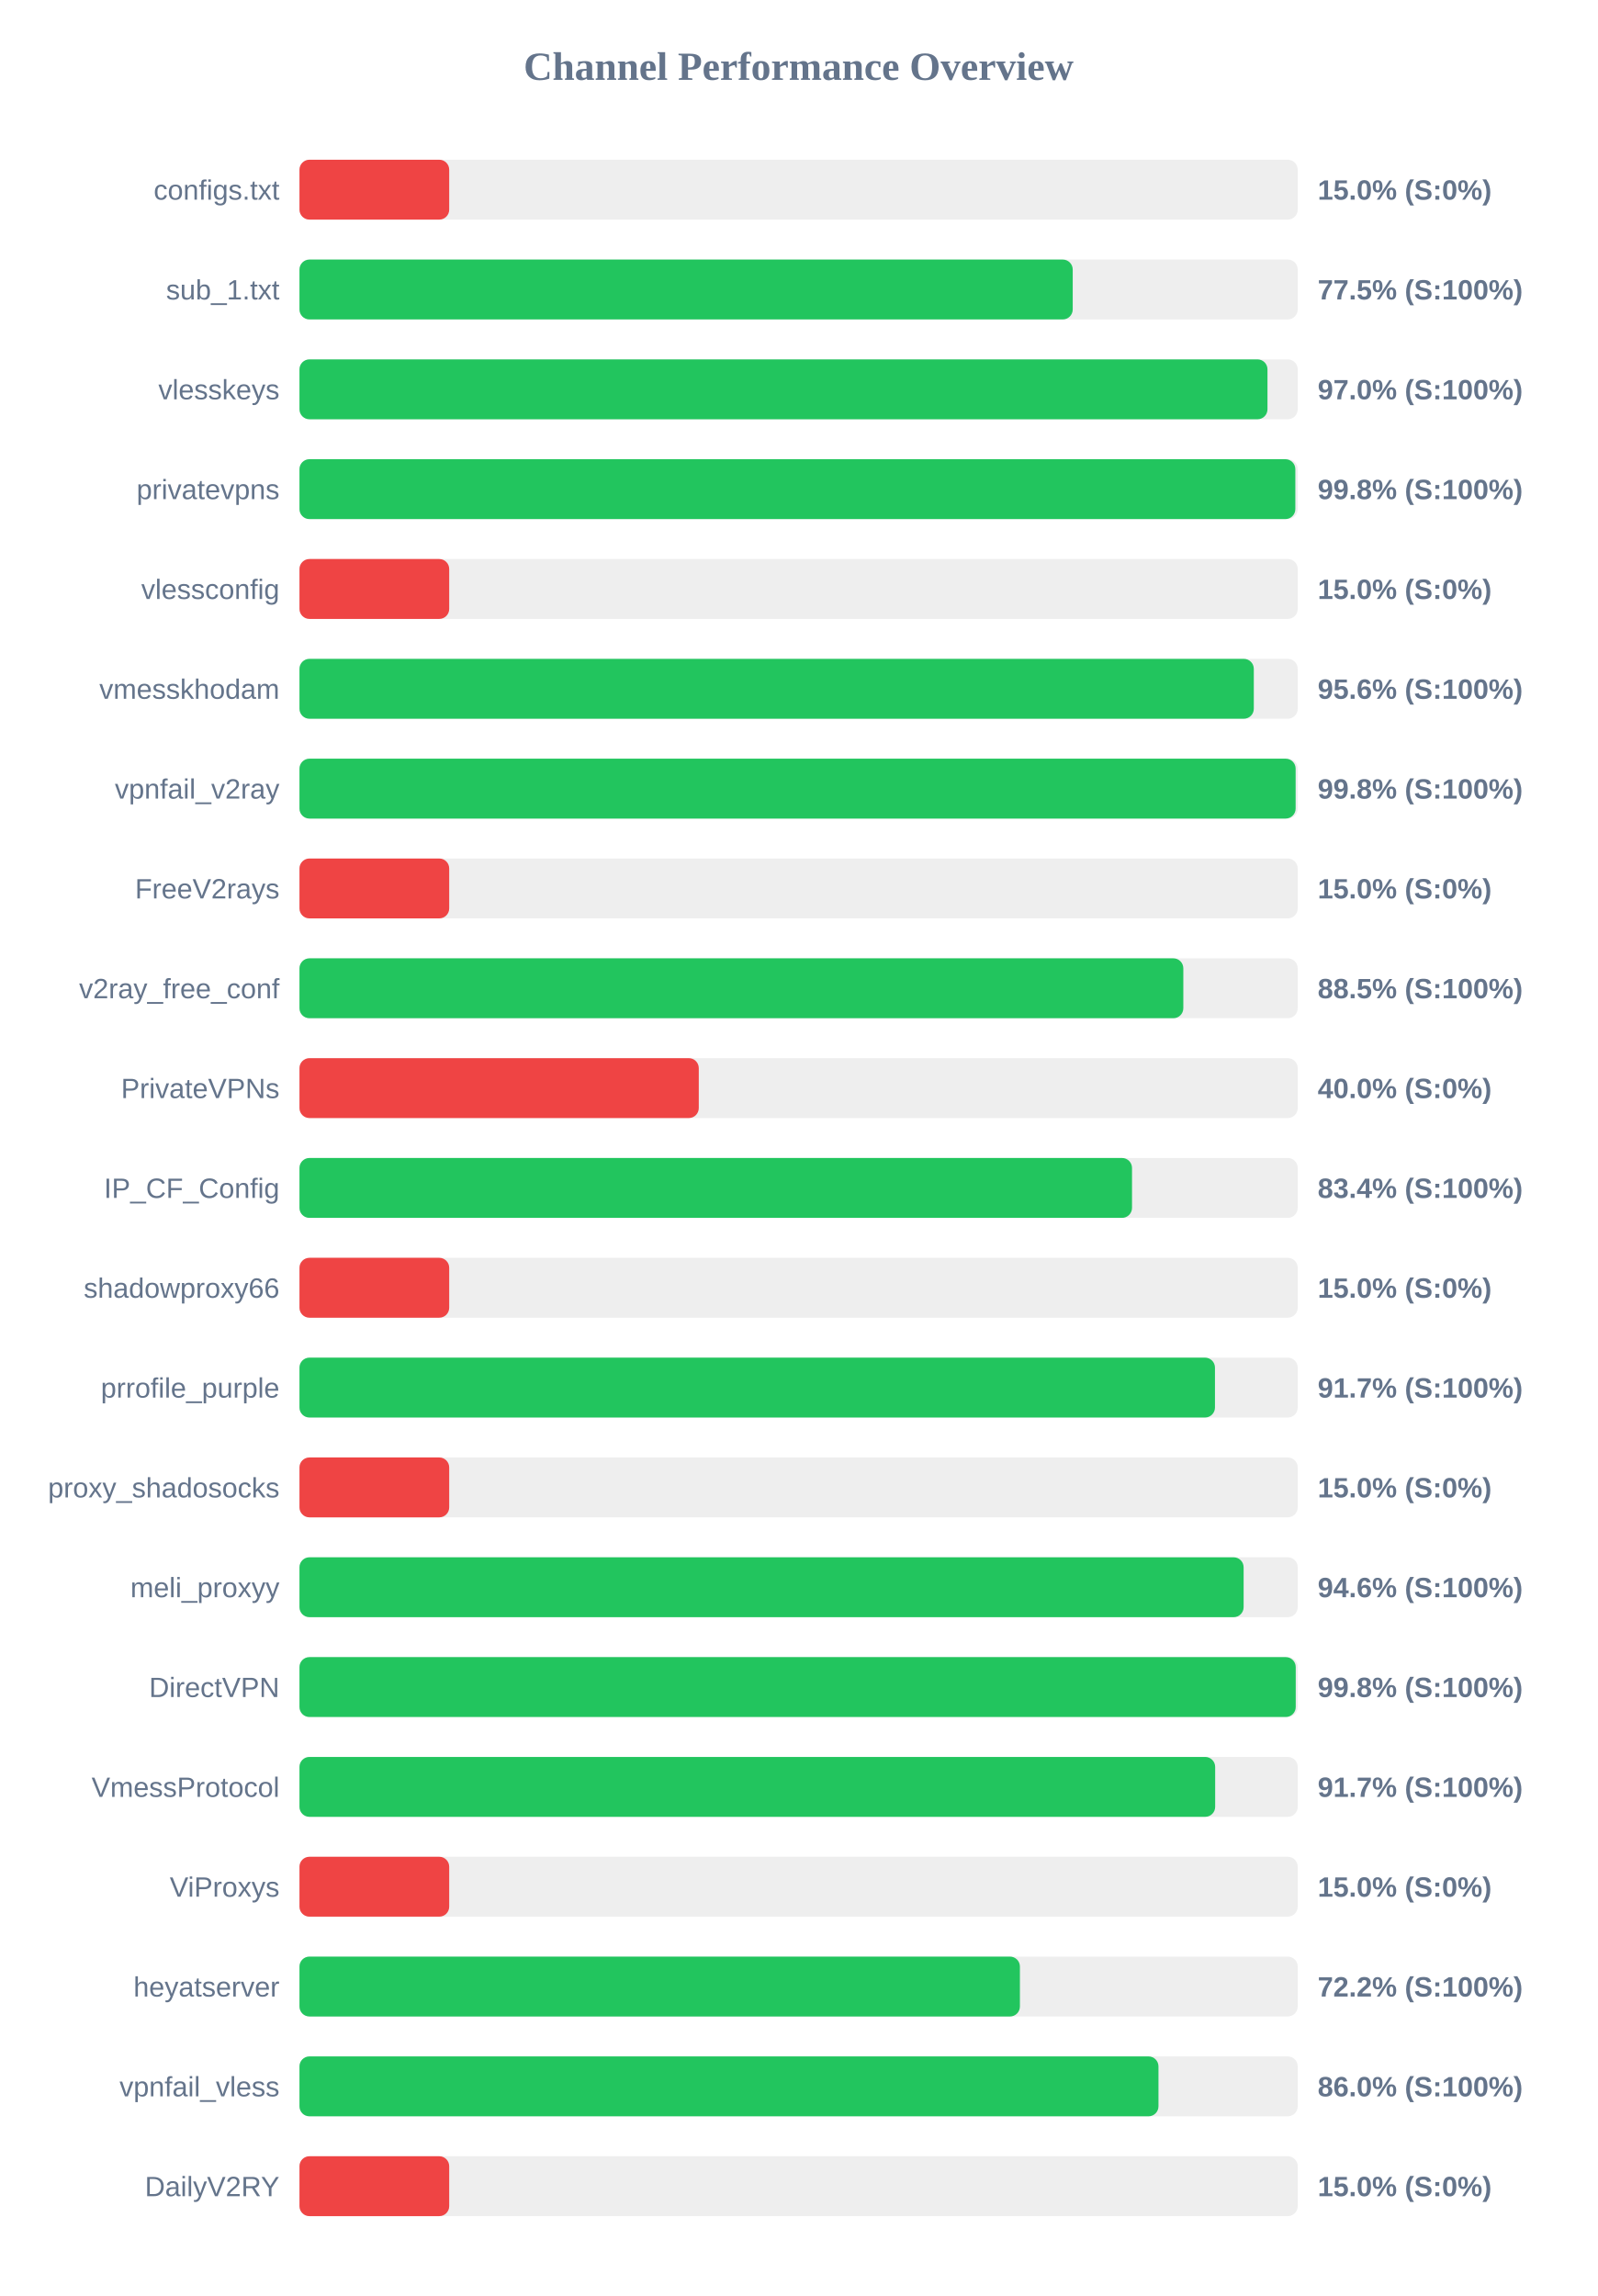
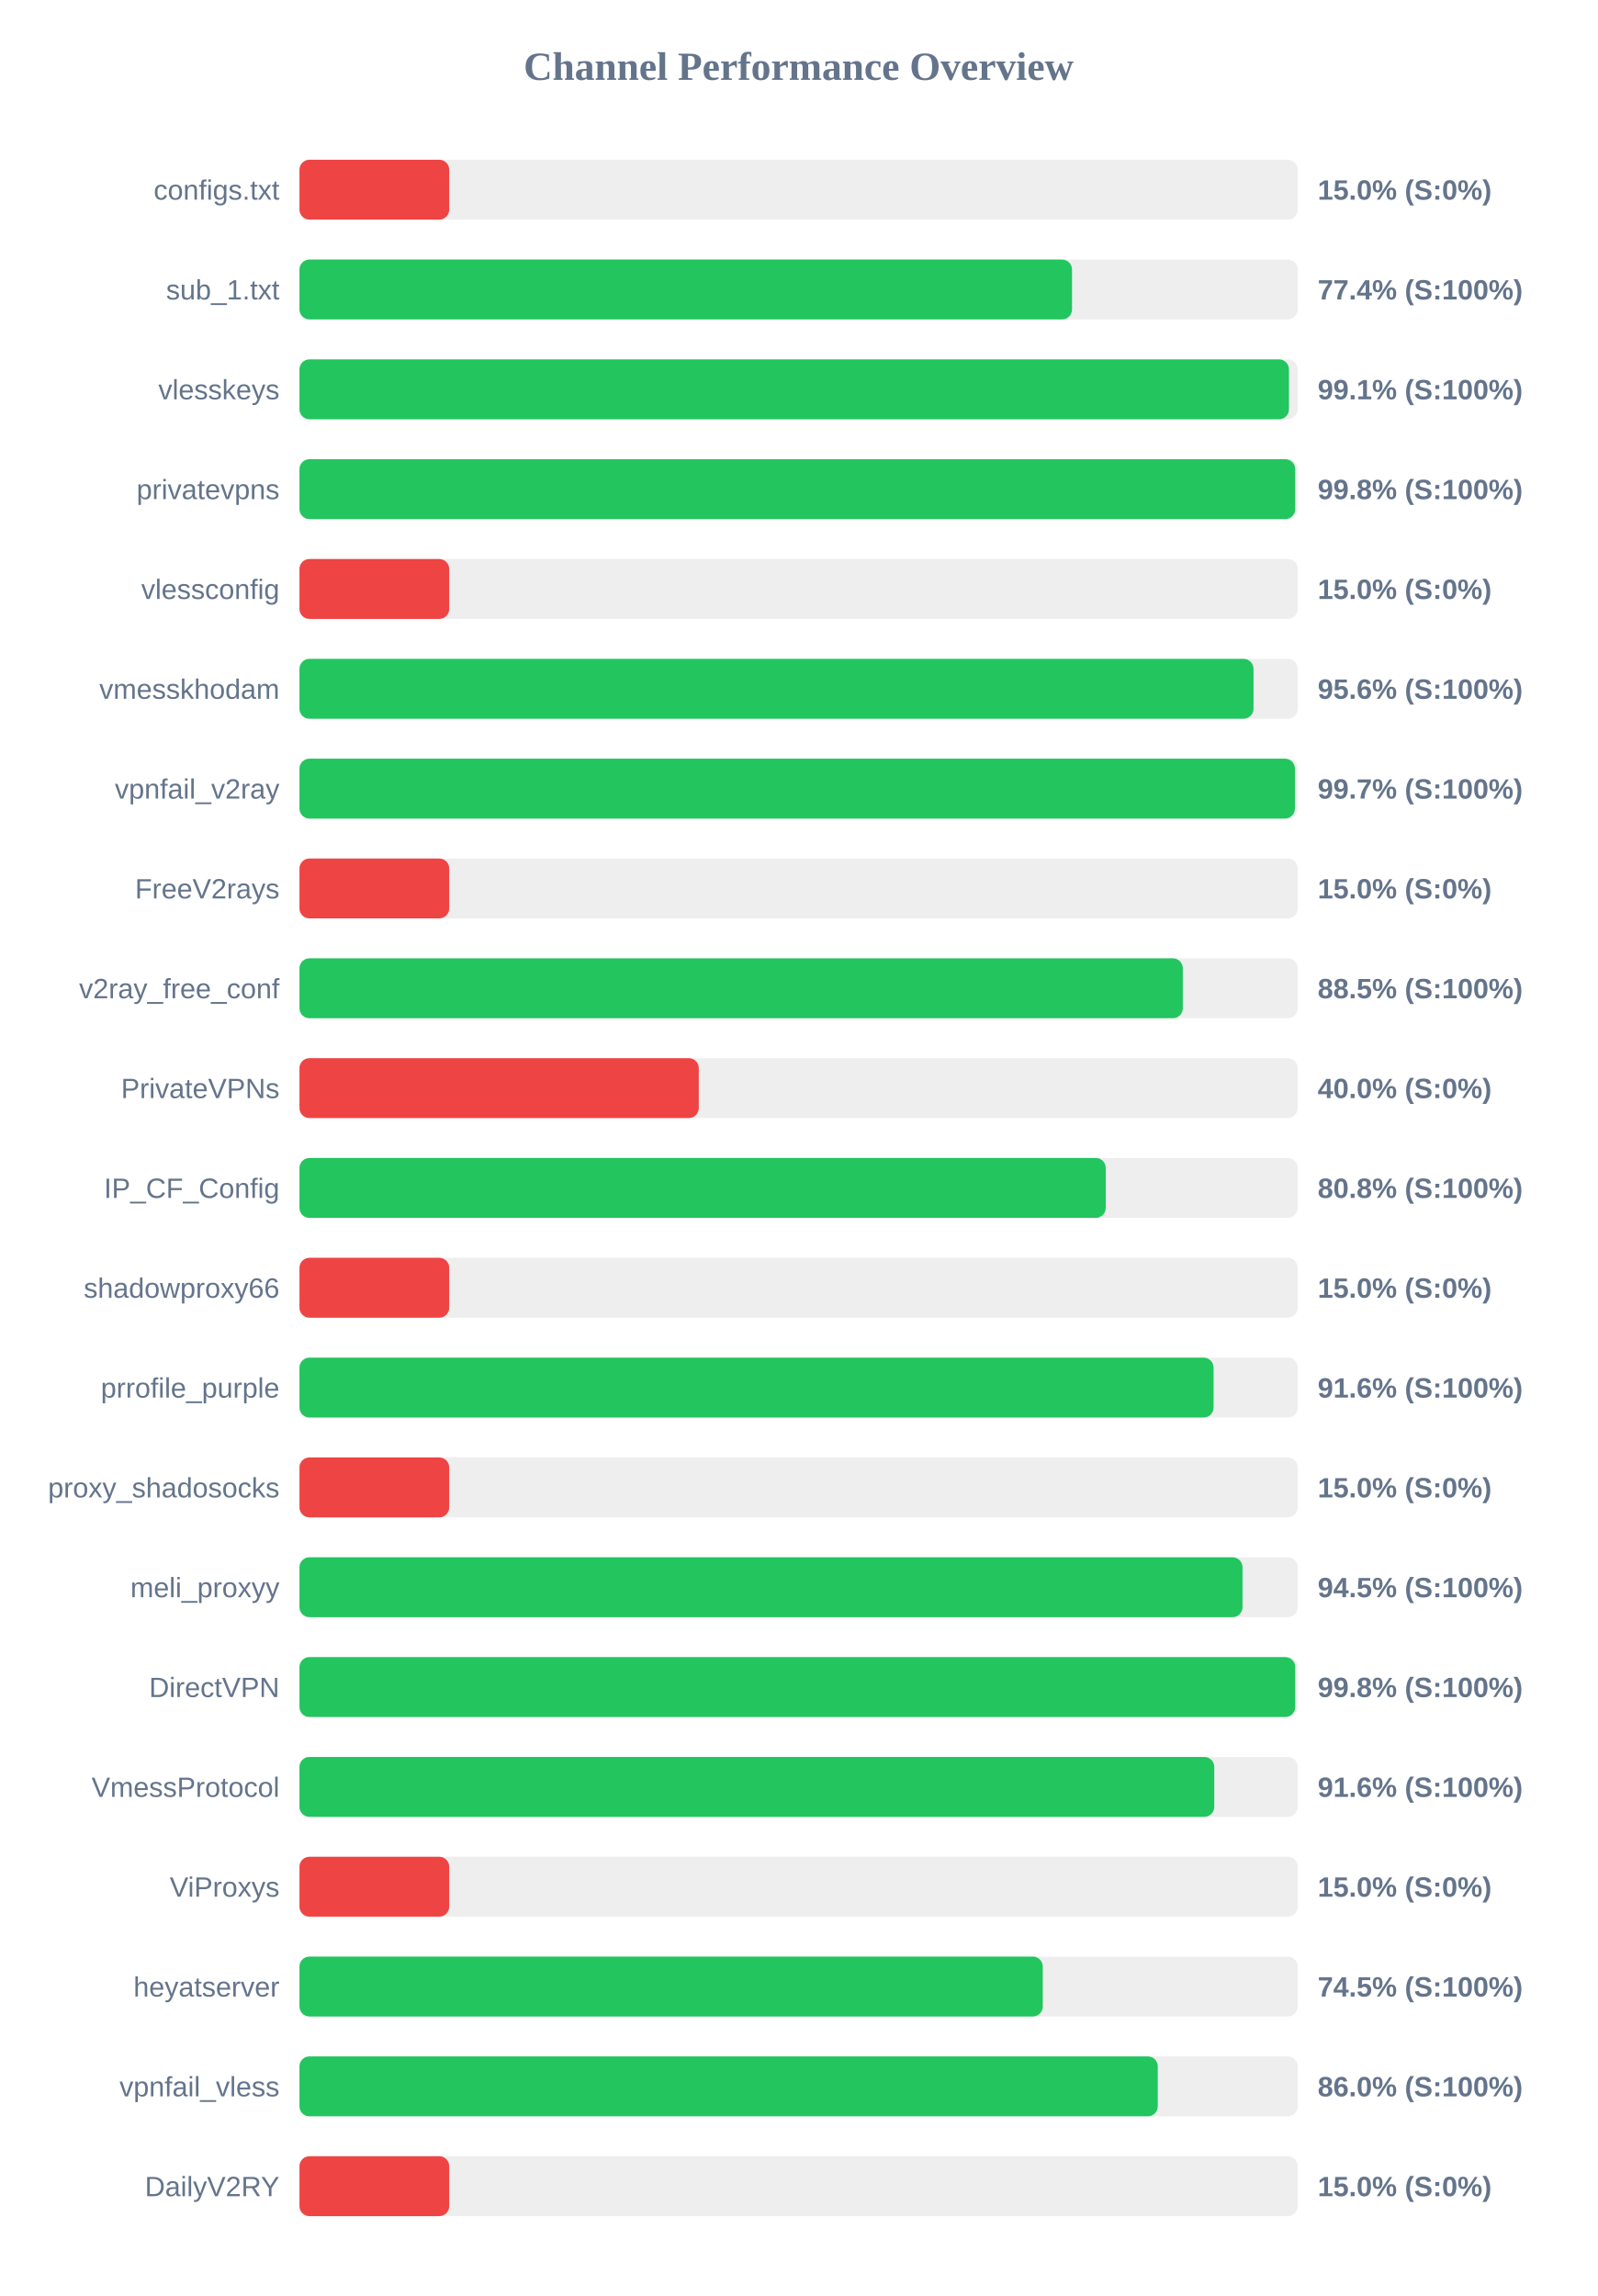
<svg xmlns="http://www.w3.org/2000/svg" width="800" height="1150" version="1.1">
  <style>
        .row { font: 14px Arial; fill: #64748b; }
        .score { font: bold 14px Arial; fill: #64748b; }
    </style>
  <text x="400" y="40" text-anchor="middle" font-size="20px" font-weight="bold" fill="#64748b">Channel Performance Overview</text>
  <rect x="150" y="80" width="500" height="30" fill="#eee" rx="5" />
  <rect x="150" y="80" width="75.0" height="30" fill="#ef4444" rx="5" />
  <text x="140" y="100" text-anchor="end" class="row">configs.txt</text>
  <text x="660" y="100" text-anchor="start" class="score">15.0% (S:0%)</text>
  <rect x="150" y="130" width="500" height="30" fill="#eee" rx="5" />
-   <rect x="150" y="130" width="387.3" height="30" fill="#22c55e" rx="5" />
+   <rect x="150" y="130" width="386.95" height="30" fill="#22c55e" rx="5" />
  <text x="140" y="150" text-anchor="end" class="row">sub_1.txt</text>
-   <text x="660" y="150" text-anchor="start" class="score">77.5% (S:100%)</text>
+   <text x="660" y="150" text-anchor="start" class="score">77.4% (S:100%)</text>
  <rect x="150" y="180" width="500" height="30" fill="#eee" rx="5" />
-   <rect x="150" y="180" width="484.85" height="30" fill="#22c55e" rx="5" />
+   <rect x="150" y="180" width="495.6" height="30" fill="#22c55e" rx="5" />
  <text x="140" y="200" text-anchor="end" class="row">vlesskeys</text>
-   <text x="660" y="200" text-anchor="start" class="score">97.0% (S:100%)</text>
+   <text x="660" y="200" text-anchor="start" class="score">99.1% (S:100%)</text>
  <rect x="150" y="230" width="500" height="30" fill="#eee" rx="5" />
-   <rect x="150" y="230" width="498.8" height="30" fill="#22c55e" rx="5" />
+   <rect x="150" y="230" width="498.75" height="30" fill="#22c55e" rx="5" />
  <text x="140" y="250" text-anchor="end" class="row">privatevpns</text>
  <text x="660" y="250" text-anchor="start" class="score">99.8% (S:100%)</text>
  <rect x="150" y="280" width="500" height="30" fill="#eee" rx="5" />
  <rect x="150" y="280" width="75.0" height="30" fill="#ef4444" rx="5" />
  <text x="140" y="300" text-anchor="end" class="row">vlessconfig</text>
  <text x="660" y="300" text-anchor="start" class="score">15.0% (S:0%)</text>
  <rect x="150" y="330" width="500" height="30" fill="#eee" rx="5" />
-   <rect x="150" y="330" width="478.0" height="30" fill="#22c55e" rx="5" />
+   <rect x="150" y="330" width="477.85" height="30" fill="#22c55e" rx="5" />
  <text x="140" y="350" text-anchor="end" class="row">vmesskhodam</text>
  <text x="660" y="350" text-anchor="start" class="score">95.6% (S:100%)</text>
  <rect x="150" y="380" width="500" height="30" fill="#eee" rx="5" />
-   <rect x="150" y="380" width="498.95" height="30" fill="#22c55e" rx="5" />
+   <rect x="150" y="380" width="498.6" height="30" fill="#22c55e" rx="5" />
  <text x="140" y="400" text-anchor="end" class="row">vpnfail_v2ray</text>
-   <text x="660" y="400" text-anchor="start" class="score">99.8% (S:100%)</text>
+   <text x="660" y="400" text-anchor="start" class="score">99.7% (S:100%)</text>
  <rect x="150" y="430" width="500" height="30" fill="#eee" rx="5" />
  <rect x="150" y="430" width="75.0" height="30" fill="#ef4444" rx="5" />
  <text x="140" y="450" text-anchor="end" class="row">FreeV2rays</text>
  <text x="660" y="450" text-anchor="start" class="score">15.0% (S:0%)</text>
  <rect x="150" y="480" width="500" height="30" fill="#eee" rx="5" />
-   <rect x="150" y="480" width="442.7" height="30" fill="#22c55e" rx="5" />
+   <rect x="150" y="480" width="442.45" height="30" fill="#22c55e" rx="5" />
  <text x="140" y="500" text-anchor="end" class="row">v2ray_free_conf</text>
  <text x="660" y="500" text-anchor="start" class="score">88.5% (S:100%)</text>
  <rect x="150" y="530" width="500" height="30" fill="#eee" rx="5" />
  <rect x="150" y="530" width="200.0" height="30" fill="#ef4444" rx="5" />
  <text x="140" y="550" text-anchor="end" class="row">PrivateVPNs</text>
  <text x="660" y="550" text-anchor="start" class="score">40.0% (S:0%)</text>
  <rect x="150" y="580" width="500" height="30" fill="#eee" rx="5" />
-   <rect x="150" y="580" width="417.0" height="30" fill="#22c55e" rx="5" />
+   <rect x="150" y="580" width="403.85" height="30" fill="#22c55e" rx="5" />
  <text x="140" y="600" text-anchor="end" class="row">IP_CF_Config</text>
-   <text x="660" y="600" text-anchor="start" class="score">83.4% (S:100%)</text>
+   <text x="660" y="600" text-anchor="start" class="score">80.8% (S:100%)</text>
  <rect x="150" y="630" width="500" height="30" fill="#eee" rx="5" />
  <rect x="150" y="630" width="75.0" height="30" fill="#ef4444" rx="5" />
  <text x="140" y="650" text-anchor="end" class="row">shadowproxy66</text>
  <text x="660" y="650" text-anchor="start" class="score">15.0% (S:0%)</text>
  <rect x="150" y="680" width="500" height="30" fill="#eee" rx="5" />
-   <rect x="150" y="680" width="458.55" height="30" fill="#22c55e" rx="5" />
+   <rect x="150" y="680" width="457.85" height="30" fill="#22c55e" rx="5" />
  <text x="140" y="700" text-anchor="end" class="row">prrofile_purple</text>
-   <text x="660" y="700" text-anchor="start" class="score">91.7% (S:100%)</text>
+   <text x="660" y="700" text-anchor="start" class="score">91.6% (S:100%)</text>
  <rect x="150" y="730" width="500" height="30" fill="#eee" rx="5" />
  <rect x="150" y="730" width="75.0" height="30" fill="#ef4444" rx="5" />
  <text x="140" y="750" text-anchor="end" class="row">proxy_shadosocks</text>
  <text x="660" y="750" text-anchor="start" class="score">15.0% (S:0%)</text>
  <rect x="150" y="780" width="500" height="30" fill="#eee" rx="5" />
-   <rect x="150" y="780" width="472.9" height="30" fill="#22c55e" rx="5" />
+   <rect x="150" y="780" width="472.35" height="30" fill="#22c55e" rx="5" />
  <text x="140" y="800" text-anchor="end" class="row">meli_proxyy</text>
-   <text x="660" y="800" text-anchor="start" class="score">94.6% (S:100%)</text>
+   <text x="660" y="800" text-anchor="start" class="score">94.5% (S:100%)</text>
  <rect x="150" y="830" width="500" height="30" fill="#eee" rx="5" />
-   <rect x="150" y="830" width="499.0" height="30" fill="#22c55e" rx="5" />
+   <rect x="150" y="830" width="498.75" height="30" fill="#22c55e" rx="5" />
  <text x="140" y="850" text-anchor="end" class="row">DirectVPN</text>
  <text x="660" y="850" text-anchor="start" class="score">99.8% (S:100%)</text>
  <rect x="150" y="880" width="500" height="30" fill="#eee" rx="5" />
-   <rect x="150" y="880" width="458.65" height="30" fill="#22c55e" rx="5" />
+   <rect x="150" y="880" width="458.2" height="30" fill="#22c55e" rx="5" />
  <text x="140" y="900" text-anchor="end" class="row">VmessProtocol</text>
-   <text x="660" y="900" text-anchor="start" class="score">91.7% (S:100%)</text>
+   <text x="660" y="900" text-anchor="start" class="score">91.6% (S:100%)</text>
  <rect x="150" y="930" width="500" height="30" fill="#eee" rx="5" />
  <rect x="150" y="930" width="75.0" height="30" fill="#ef4444" rx="5" />
  <text x="140" y="950" text-anchor="end" class="row">ViProxys</text>
  <text x="660" y="950" text-anchor="start" class="score">15.0% (S:0%)</text>
  <rect x="150" y="980" width="500" height="30" fill="#eee" rx="5" />
-   <rect x="150" y="980" width="360.85" height="30" fill="#22c55e" rx="5" />
+   <rect x="150" y="980" width="372.3" height="30" fill="#22c55e" rx="5" />
  <text x="140" y="1000" text-anchor="end" class="row">heyatserver</text>
-   <text x="660" y="1000" text-anchor="start" class="score">72.2% (S:100%)</text>
+   <text x="660" y="1000" text-anchor="start" class="score">74.5% (S:100%)</text>
  <rect x="150" y="1030" width="500" height="30" fill="#eee" rx="5" />
-   <rect x="150" y="1030" width="430.25" height="30" fill="#22c55e" rx="5" />
+   <rect x="150" y="1030" width="429.9" height="30" fill="#22c55e" rx="5" />
  <text x="140" y="1050" text-anchor="end" class="row">vpnfail_vless</text>
  <text x="660" y="1050" text-anchor="start" class="score">86.0% (S:100%)</text>
  <rect x="150" y="1080" width="500" height="30" fill="#eee" rx="5" />
  <rect x="150" y="1080" width="75.0" height="30" fill="#ef4444" rx="5" />
  <text x="140" y="1100" text-anchor="end" class="row">DailyV2RY</text>
  <text x="660" y="1100" text-anchor="start" class="score">15.0% (S:0%)</text>
</svg>
